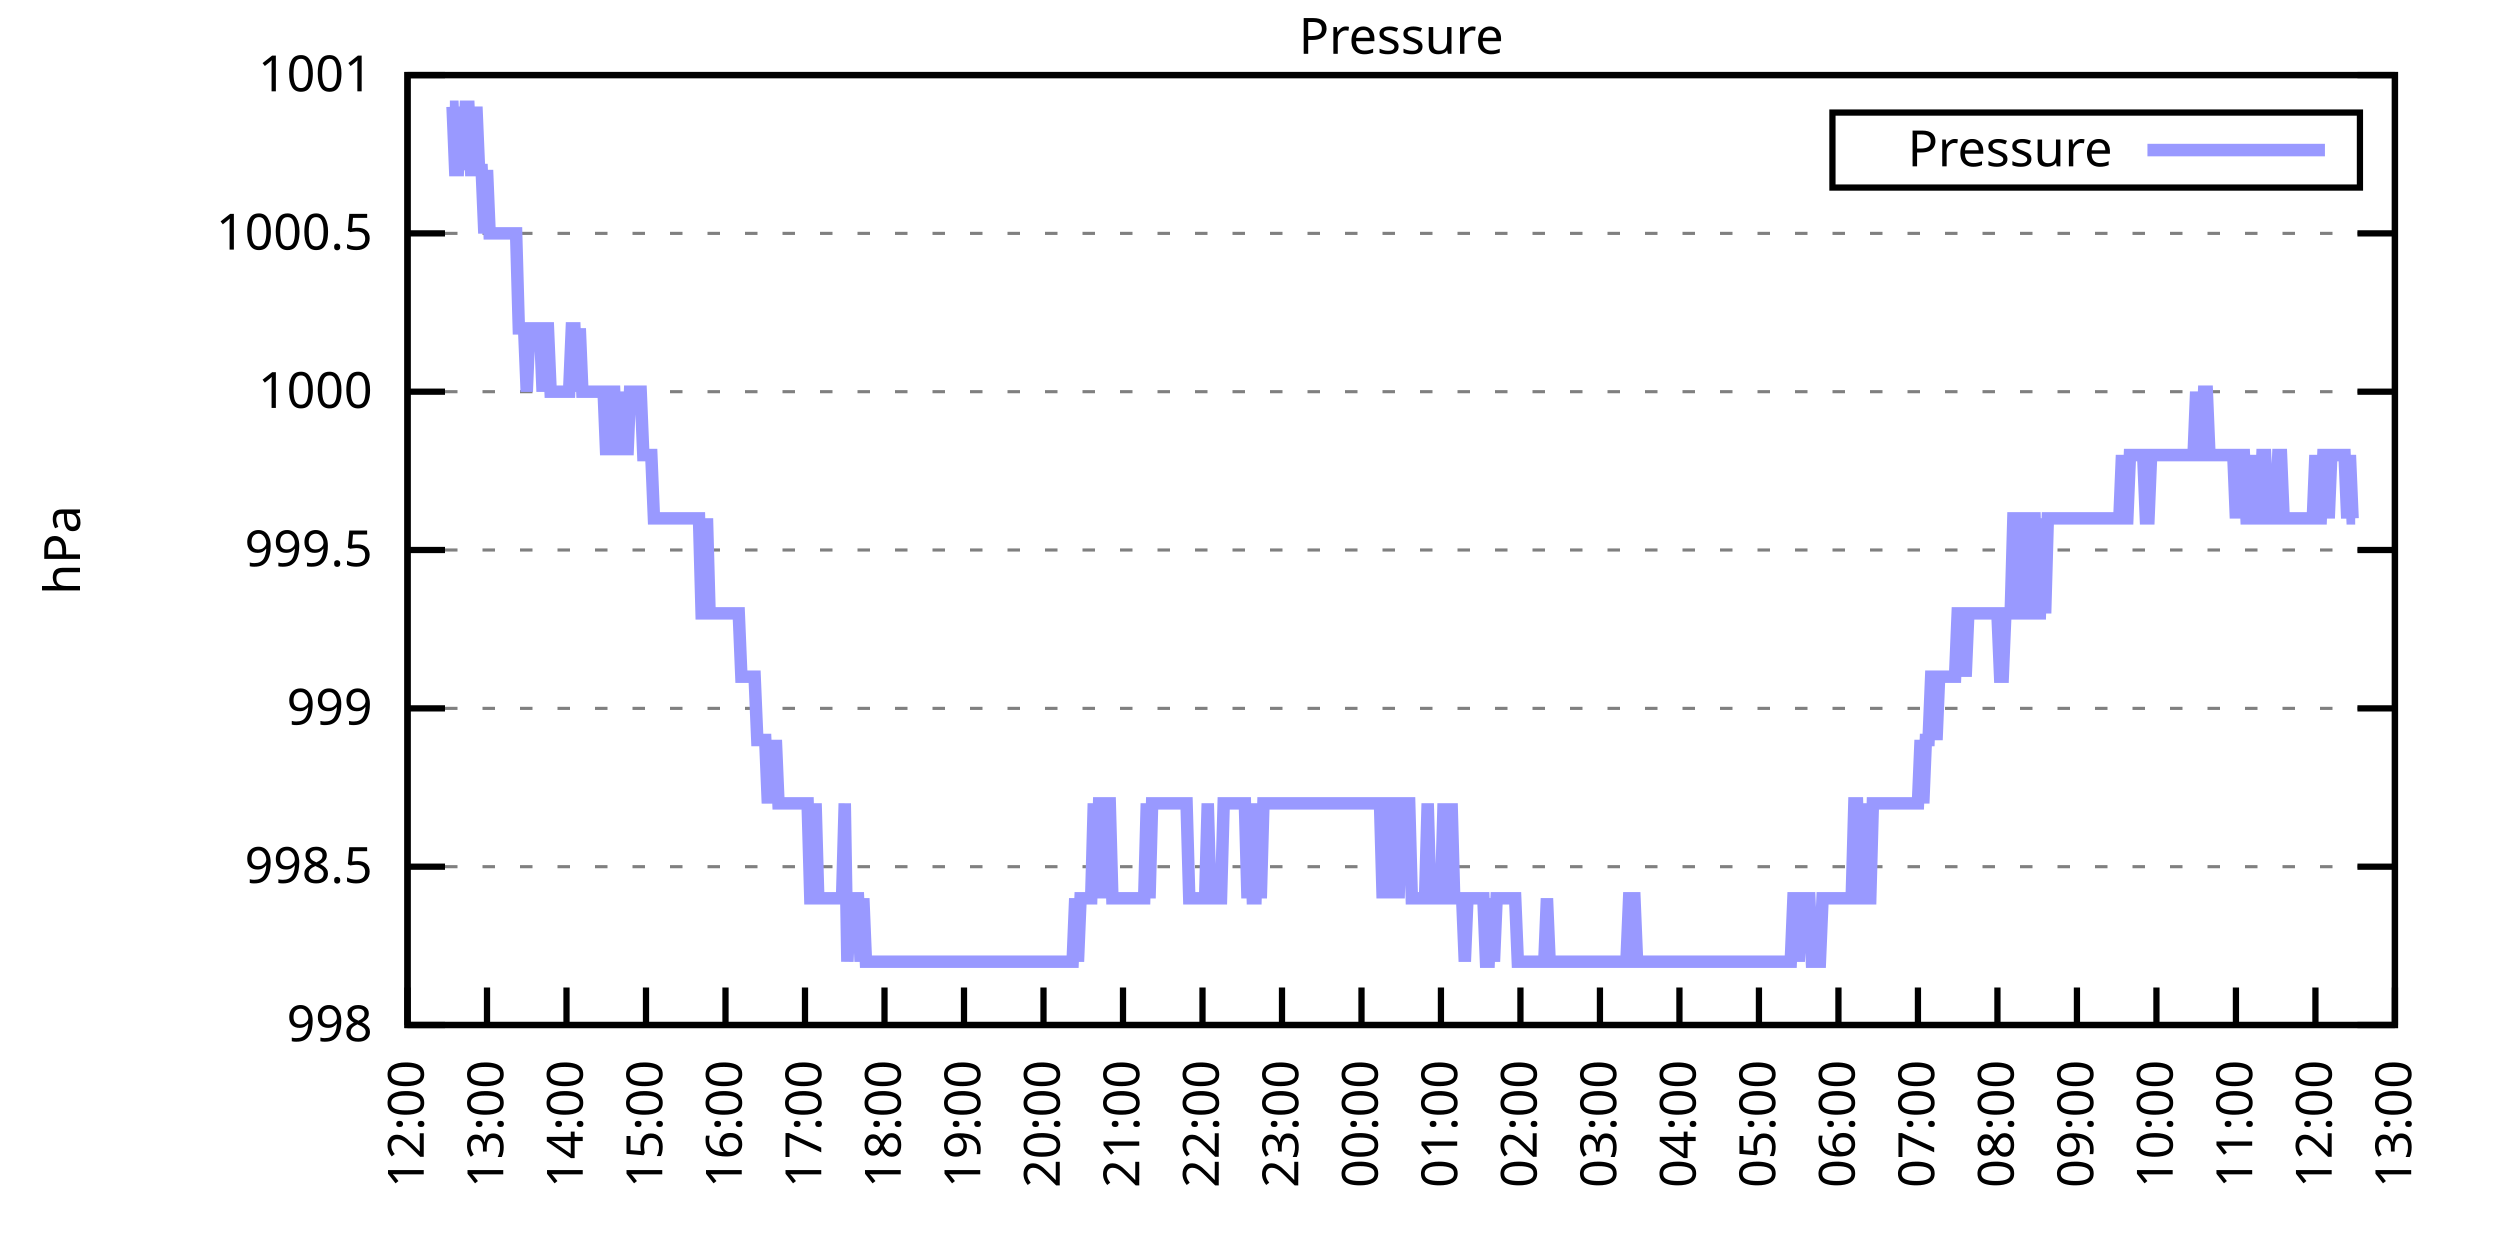
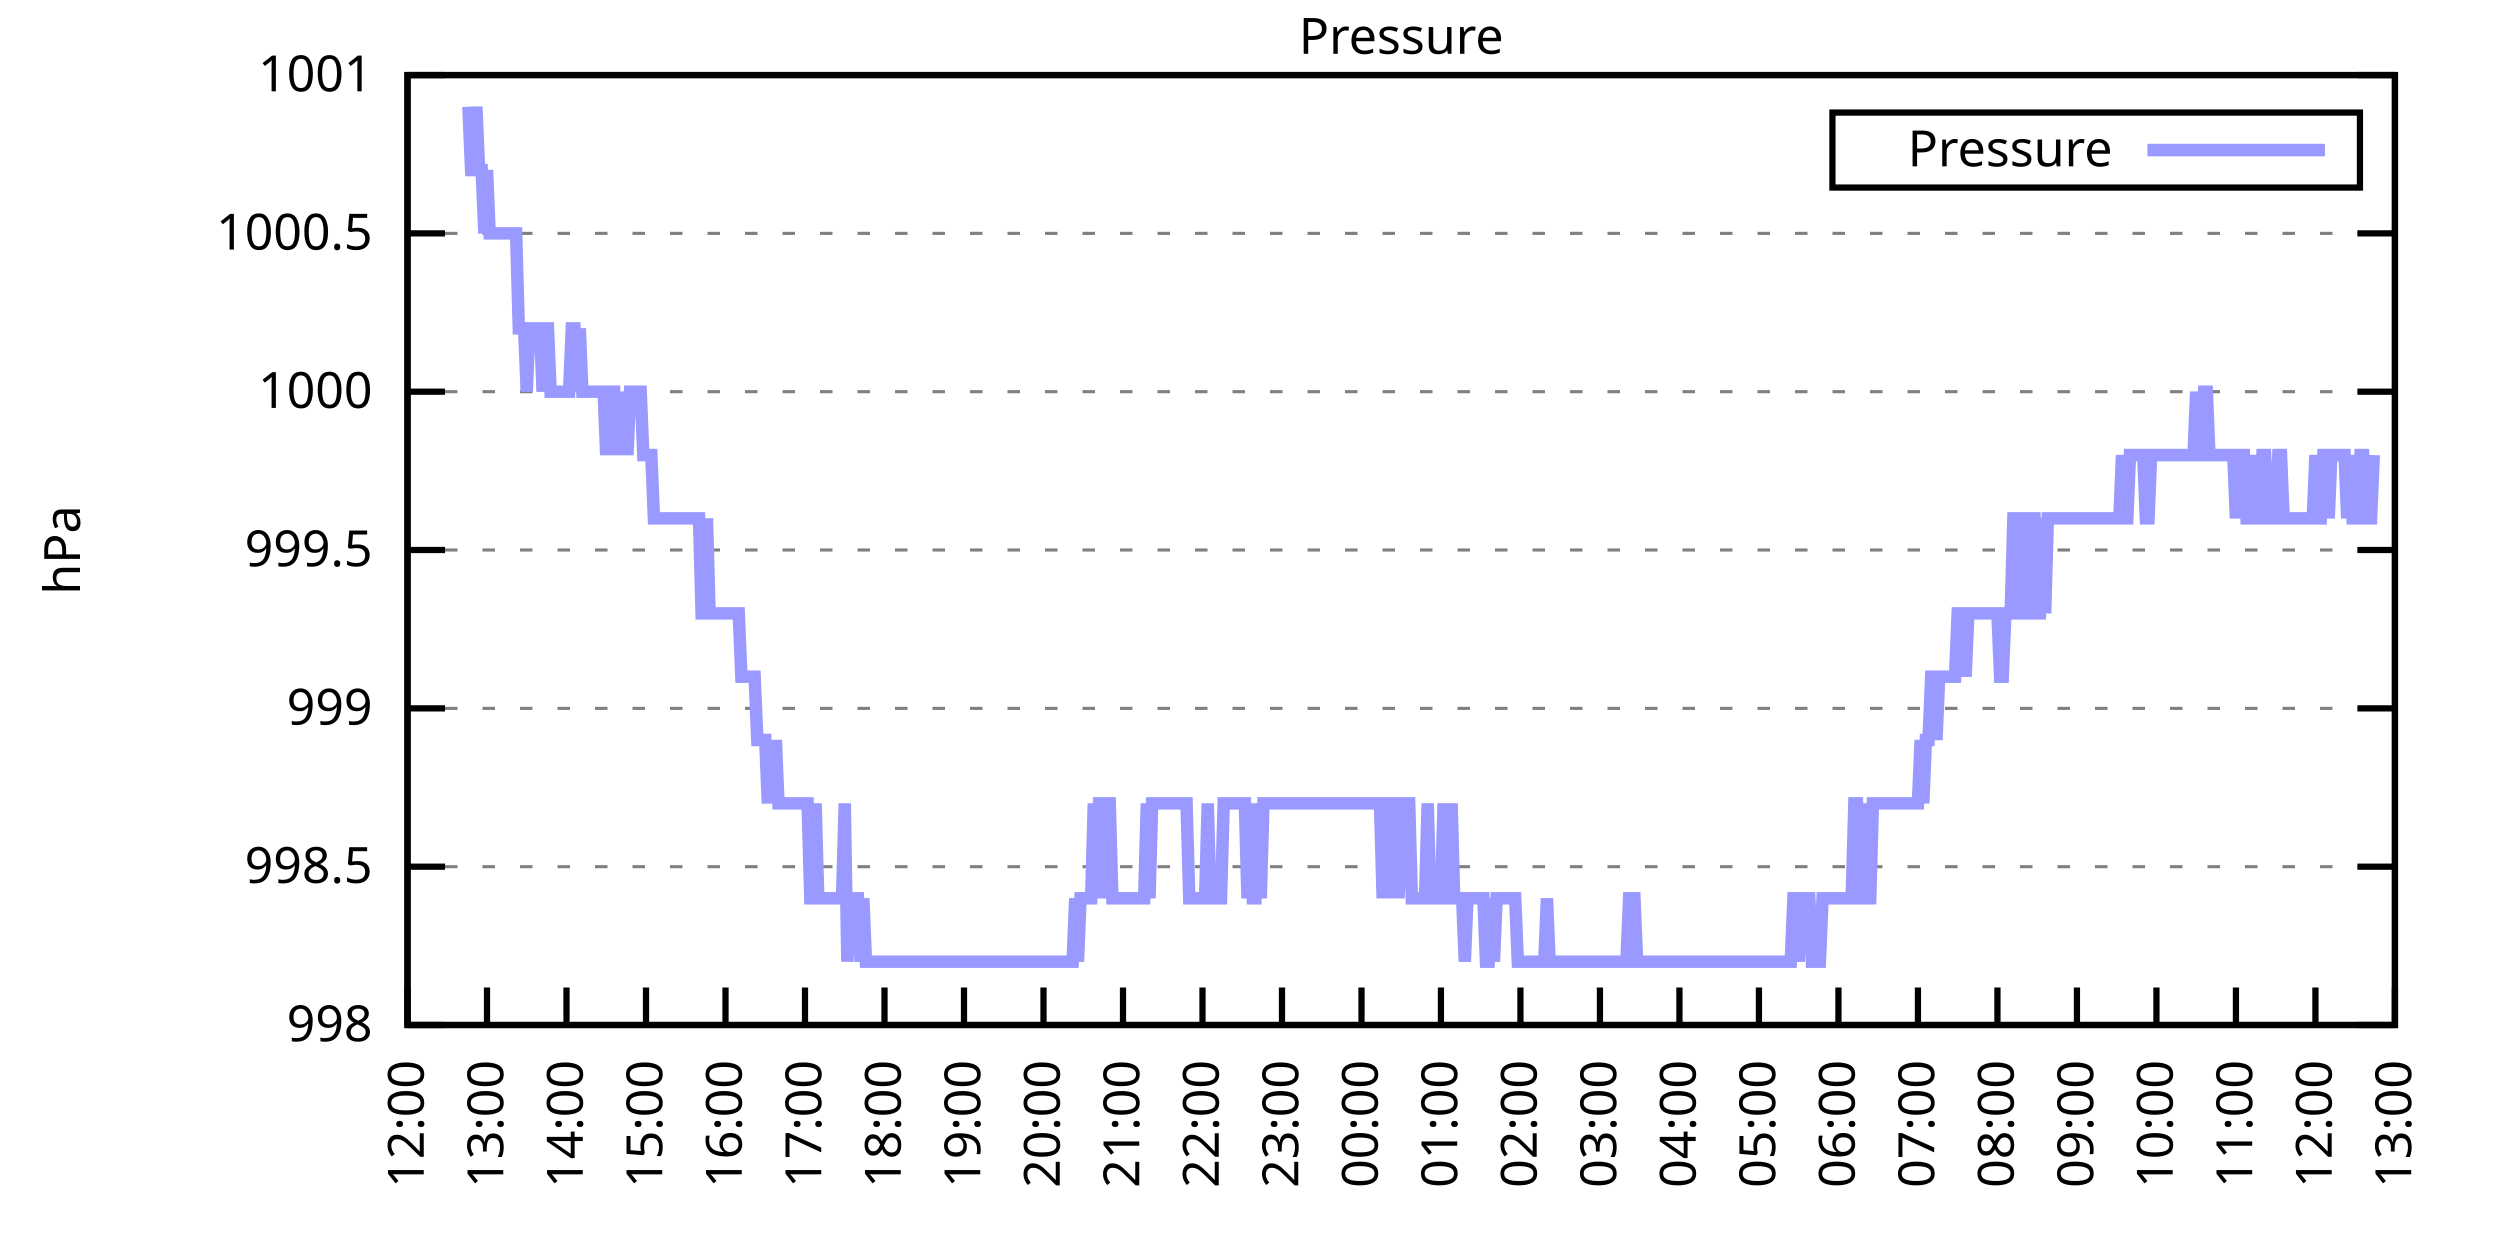
<svg xmlns="http://www.w3.org/2000/svg" xmlns:xlink="http://www.w3.org/1999/xlink" width="400" height="200" viewBox="0 0 400 200">
  <g id="gnuplot_canvas">
    <rect x="0" y="0" width="400" height="200" fill="none" />
    <defs>
      <circle id="gpDot" r="0.5" stroke-width="0.5" stroke="currentColor" />
      <path id="gpPt0" stroke-width="0.333" stroke="currentColor" d="M-1,0 h2 M0,-1 v2" />
      <path id="gpPt1" stroke-width="0.333" stroke="currentColor" d="M-1,-1 L1,1 M1,-1 L-1,1" />
      <path id="gpPt2" stroke-width="0.333" stroke="currentColor" d="M-1,0 L1,0 M0,-1 L0,1 M-1,-1 L1,1 M-1,1 L1,-1" />
      <rect id="gpPt3" stroke-width="0.333" stroke="currentColor" x="-1" y="-1" width="2" height="2" />
      <rect id="gpPt4" stroke-width="0.333" stroke="currentColor" fill="currentColor" x="-1" y="-1" width="2" height="2" />
      <circle id="gpPt5" stroke-width="0.333" stroke="currentColor" cx="0" cy="0" r="1" />
      <use xlink:href="#gpPt5" id="gpPt6" fill="currentColor" stroke="none" />
      <path id="gpPt7" stroke-width="0.333" stroke="currentColor" d="M0,-1.33 L-1.33,0.67 L1.33,0.67 z" />
      <use xlink:href="#gpPt7" id="gpPt8" fill="currentColor" stroke="none" />
      <use xlink:href="#gpPt7" id="gpPt9" stroke="currentColor" transform="rotate(180)" />
      <use xlink:href="#gpPt9" id="gpPt10" fill="currentColor" stroke="none" />
      <use xlink:href="#gpPt3" id="gpPt11" stroke="currentColor" transform="rotate(45)" />
      <use xlink:href="#gpPt11" id="gpPt12" fill="currentColor" stroke="none" />
      <path id="gpPt13" stroke-width="0.333" stroke="currentColor" d="M0,1.330 L1.265,0.411 L0.782,-1.067 L-0.782,-1.076 L-1.265,0.411 z" />
      <use xlink:href="#gpPt13" id="gpPt14" fill="currentColor" stroke="none" />
      <filter id="textbox" filterUnits="objectBoundingBox" x="0" y="0" height="1" width="1">
        <feFlood flood-color="white" flood-opacity="1" result="bgnd" />
        <feComposite in="SourceGraphic" in2="bgnd" operator="atop" />
      </filter>
      <filter id="greybox" filterUnits="objectBoundingBox" x="0" y="0" height="1" width="1">
        <feFlood flood-color="lightgrey" flood-opacity="1" result="grey" />
        <feComposite in="SourceGraphic" in2="grey" operator="atop" />
      </filter>
    </defs>
    <g fill="none" color="white" stroke="currentColor" stroke-width="1.00" stroke-linecap="butt" stroke-linejoin="miter">
</g>
    <g fill="none" color="black" stroke="currentColor" stroke-width="1.00" stroke-linecap="butt" stroke-linejoin="miter">
      <g stroke="none" shape-rendering="crispEdges">
        <polygon fill="rgb(255, 255, 255)" points="65.20,164.00 383.18,164.00 383.18,12.02 65.20,12.02 " />
      </g>
    </g>
    <g fill="none" color="black" stroke="currentColor" stroke-width="1.00" stroke-linecap="butt" stroke-linejoin="miter">
</g>
    <g fill="none" color="black" stroke="black" stroke-width="0.50" stroke-linecap="butt" stroke-linejoin="miter">
</g>
    <g fill="none" color="gray" stroke="currentColor" stroke-width="0.50" stroke-linecap="butt" stroke-linejoin="miter">
      <path stroke="gray" stroke-dasharray="2,4" class="gridline" d="M65.20,164.00 L383.19,164.00  " />
    </g>
    <g fill="none" color="gray" stroke="gray" stroke-width="1.00" stroke-linecap="butt" stroke-linejoin="miter">
</g>
    <g fill="none" color="black" stroke="currentColor" stroke-width="1.00" stroke-linecap="butt" stroke-linejoin="miter">
      <path stroke="black" d="M65.20,164.00 L71.20,164.00 M383.19,164.00 L377.19,164.00  " />
      <g transform="translate(59.60,166.60)" stroke="none" fill="black" font-family="Sans" font-size="8.00" text-anchor="end">
        <text>
          <tspan font-family="Sans"> 998</tspan>
        </text>
      </g>
    </g>
    <g fill="none" color="black" stroke="currentColor" stroke-width="1.00" stroke-linecap="butt" stroke-linejoin="miter">
</g>
    <g fill="none" color="black" stroke="black" stroke-width="0.50" stroke-linecap="butt" stroke-linejoin="miter">
</g>
    <g fill="none" color="gray" stroke="currentColor" stroke-width="0.50" stroke-linecap="butt" stroke-linejoin="miter">
      <path stroke="gray" stroke-dasharray="2,4" class="gridline" d="M65.20,138.67 L383.19,138.67  " />
    </g>
    <g fill="none" color="gray" stroke="gray" stroke-width="1.00" stroke-linecap="butt" stroke-linejoin="miter">
</g>
    <g fill="none" color="black" stroke="currentColor" stroke-width="1.00" stroke-linecap="butt" stroke-linejoin="miter">
      <path stroke="black" d="M65.20,138.67 L71.20,138.67 M383.19,138.67 L377.19,138.67  " />
      <g transform="translate(59.60,141.27)" stroke="none" fill="black" font-family="Sans" font-size="8.00" text-anchor="end">
        <text>
          <tspan font-family="Sans"> 998.5</tspan>
        </text>
      </g>
    </g>
    <g fill="none" color="black" stroke="currentColor" stroke-width="1.00" stroke-linecap="butt" stroke-linejoin="miter">
</g>
    <g fill="none" color="black" stroke="black" stroke-width="0.50" stroke-linecap="butt" stroke-linejoin="miter">
</g>
    <g fill="none" color="gray" stroke="currentColor" stroke-width="0.50" stroke-linecap="butt" stroke-linejoin="miter">
      <path stroke="gray" stroke-dasharray="2,4" class="gridline" d="M65.20,113.34 L383.19,113.34  " />
    </g>
    <g fill="none" color="gray" stroke="gray" stroke-width="1.00" stroke-linecap="butt" stroke-linejoin="miter">
</g>
    <g fill="none" color="black" stroke="currentColor" stroke-width="1.00" stroke-linecap="butt" stroke-linejoin="miter">
      <path stroke="black" d="M65.20,113.34 L71.20,113.34 M383.19,113.34 L377.19,113.34  " />
      <g transform="translate(59.60,115.94)" stroke="none" fill="black" font-family="Sans" font-size="8.00" text-anchor="end">
        <text>
          <tspan font-family="Sans"> 999</tspan>
        </text>
      </g>
    </g>
    <g fill="none" color="black" stroke="currentColor" stroke-width="1.00" stroke-linecap="butt" stroke-linejoin="miter">
</g>
    <g fill="none" color="black" stroke="black" stroke-width="0.50" stroke-linecap="butt" stroke-linejoin="miter">
</g>
    <g fill="none" color="gray" stroke="currentColor" stroke-width="0.50" stroke-linecap="butt" stroke-linejoin="miter">
      <path stroke="gray" stroke-dasharray="2,4" class="gridline" d="M65.20,88.00 L383.19,88.00  " />
    </g>
    <g fill="none" color="gray" stroke="gray" stroke-width="1.00" stroke-linecap="butt" stroke-linejoin="miter">
</g>
    <g fill="none" color="black" stroke="currentColor" stroke-width="1.00" stroke-linecap="butt" stroke-linejoin="miter">
      <path stroke="black" d="M65.20,88.00 L71.20,88.00 M383.19,88.00 L377.19,88.00  " />
      <g transform="translate(59.60,90.60)" stroke="none" fill="black" font-family="Sans" font-size="8.00" text-anchor="end">
        <text>
          <tspan font-family="Sans"> 999.5</tspan>
        </text>
      </g>
    </g>
    <g fill="none" color="black" stroke="currentColor" stroke-width="1.00" stroke-linecap="butt" stroke-linejoin="miter">
</g>
    <g fill="none" color="black" stroke="black" stroke-width="0.50" stroke-linecap="butt" stroke-linejoin="miter">
</g>
    <g fill="none" color="gray" stroke="currentColor" stroke-width="0.50" stroke-linecap="butt" stroke-linejoin="miter">
      <path stroke="gray" stroke-dasharray="2,4" class="gridline" d="M65.20,62.67 L383.19,62.67  " />
    </g>
    <g fill="none" color="gray" stroke="gray" stroke-width="1.00" stroke-linecap="butt" stroke-linejoin="miter">
</g>
    <g fill="none" color="black" stroke="currentColor" stroke-width="1.00" stroke-linecap="butt" stroke-linejoin="miter">
      <path stroke="black" d="M65.20,62.67 L71.20,62.67 M383.19,62.67 L377.19,62.67  " />
      <g transform="translate(59.60,65.27)" stroke="none" fill="black" font-family="Sans" font-size="8.00" text-anchor="end">
        <text>
          <tspan font-family="Sans"> 1000</tspan>
        </text>
      </g>
    </g>
    <g fill="none" color="black" stroke="currentColor" stroke-width="1.00" stroke-linecap="butt" stroke-linejoin="miter">
</g>
    <g fill="none" color="black" stroke="black" stroke-width="0.50" stroke-linecap="butt" stroke-linejoin="miter">
</g>
    <g fill="none" color="gray" stroke="currentColor" stroke-width="0.50" stroke-linecap="butt" stroke-linejoin="miter">
      <path stroke="gray" stroke-dasharray="2,4" class="gridline" d="M65.20,37.34 L383.19,37.34  " />
    </g>
    <g fill="none" color="gray" stroke="gray" stroke-width="1.00" stroke-linecap="butt" stroke-linejoin="miter">
</g>
    <g fill="none" color="black" stroke="currentColor" stroke-width="1.00" stroke-linecap="butt" stroke-linejoin="miter">
      <path stroke="black" d="M65.20,37.34 L71.20,37.34 M383.19,37.34 L377.19,37.34  " />
      <g transform="translate(59.60,39.94)" stroke="none" fill="black" font-family="Sans" font-size="8.00" text-anchor="end">
        <text>
          <tspan font-family="Sans"> 1000.5</tspan>
        </text>
      </g>
    </g>
    <g fill="none" color="black" stroke="currentColor" stroke-width="1.00" stroke-linecap="butt" stroke-linejoin="miter">
</g>
    <g fill="none" color="black" stroke="black" stroke-width="0.50" stroke-linecap="butt" stroke-linejoin="miter">
</g>
    <g fill="none" color="gray" stroke="currentColor" stroke-width="0.50" stroke-linecap="butt" stroke-linejoin="miter">
      <path stroke="gray" stroke-dasharray="2,4" class="gridline" d="M65.20,12.01 L383.19,12.01  " />
    </g>
    <g fill="none" color="gray" stroke="gray" stroke-width="1.00" stroke-linecap="butt" stroke-linejoin="miter">
</g>
    <g fill="none" color="black" stroke="currentColor" stroke-width="1.00" stroke-linecap="butt" stroke-linejoin="miter">
      <path stroke="black" d="M65.20,12.01 L71.20,12.01 M383.19,12.01 L377.19,12.01  " />
      <g transform="translate(59.60,14.61)" stroke="none" fill="black" font-family="Sans" font-size="8.00" text-anchor="end">
        <text>
          <tspan font-family="Sans"> 1001</tspan>
        </text>
      </g>
    </g>
    <g fill="none" color="black" stroke="currentColor" stroke-width="1.00" stroke-linecap="butt" stroke-linejoin="miter">
      <path stroke="black" d="M65.20,164.00 L65.20,158.00  " />
      <g transform="translate(67.80,169.60) rotate(270.00)" stroke="none" fill="black" font-family="Sans" font-size="8.00" text-anchor="end">
        <text>
          <tspan font-family="Sans">12:00</tspan>
        </text>
      </g>
    </g>
    <g fill="none" color="black" stroke="currentColor" stroke-width="1.00" stroke-linecap="butt" stroke-linejoin="miter">
      <path stroke="black" d="M77.92,164.00 L77.92,158.00  " />
      <g transform="translate(80.52,169.60) rotate(270.00)" stroke="none" fill="black" font-family="Sans" font-size="8.00" text-anchor="end">
        <text>
          <tspan font-family="Sans">13:00</tspan>
        </text>
      </g>
    </g>
    <g fill="none" color="black" stroke="currentColor" stroke-width="1.00" stroke-linecap="butt" stroke-linejoin="miter">
      <path stroke="black" d="M90.64,164.00 L90.64,158.00  " />
      <g transform="translate(93.24,169.60) rotate(270.00)" stroke="none" fill="black" font-family="Sans" font-size="8.00" text-anchor="end">
        <text>
          <tspan font-family="Sans">14:00</tspan>
        </text>
      </g>
    </g>
    <g fill="none" color="black" stroke="currentColor" stroke-width="1.00" stroke-linecap="butt" stroke-linejoin="miter">
      <path stroke="black" d="M103.36,164.00 L103.36,158.00  " />
      <g transform="translate(105.96,169.60) rotate(270.00)" stroke="none" fill="black" font-family="Sans" font-size="8.00" text-anchor="end">
        <text>
          <tspan font-family="Sans">15:00</tspan>
        </text>
      </g>
    </g>
    <g fill="none" color="black" stroke="currentColor" stroke-width="1.00" stroke-linecap="butt" stroke-linejoin="miter">
      <path stroke="black" d="M116.08,164.00 L116.08,158.00  " />
      <g transform="translate(118.68,169.60) rotate(270.00)" stroke="none" fill="black" font-family="Sans" font-size="8.00" text-anchor="end">
        <text>
          <tspan font-family="Sans">16:00</tspan>
        </text>
      </g>
    </g>
    <g fill="none" color="black" stroke="currentColor" stroke-width="1.00" stroke-linecap="butt" stroke-linejoin="miter">
      <path stroke="black" d="M128.80,164.00 L128.80,158.00  " />
      <g transform="translate(131.40,169.60) rotate(270.00)" stroke="none" fill="black" font-family="Sans" font-size="8.00" text-anchor="end">
        <text>
          <tspan font-family="Sans">17:00</tspan>
        </text>
      </g>
    </g>
    <g fill="none" color="black" stroke="currentColor" stroke-width="1.00" stroke-linecap="butt" stroke-linejoin="miter">
      <path stroke="black" d="M141.52,164.00 L141.52,158.00  " />
      <g transform="translate(144.12,169.60) rotate(270.00)" stroke="none" fill="black" font-family="Sans" font-size="8.00" text-anchor="end">
        <text>
          <tspan font-family="Sans">18:00</tspan>
        </text>
      </g>
    </g>
    <g fill="none" color="black" stroke="currentColor" stroke-width="1.00" stroke-linecap="butt" stroke-linejoin="miter">
      <path stroke="black" d="M154.24,164.00 L154.24,158.00  " />
      <g transform="translate(156.84,169.60) rotate(270.00)" stroke="none" fill="black" font-family="Sans" font-size="8.00" text-anchor="end">
        <text>
          <tspan font-family="Sans">19:00</tspan>
        </text>
      </g>
    </g>
    <g fill="none" color="black" stroke="currentColor" stroke-width="1.00" stroke-linecap="butt" stroke-linejoin="miter">
      <path stroke="black" d="M166.96,164.00 L166.96,158.00  " />
      <g transform="translate(169.56,169.60) rotate(270.00)" stroke="none" fill="black" font-family="Sans" font-size="8.00" text-anchor="end">
        <text>
          <tspan font-family="Sans">20:00</tspan>
        </text>
      </g>
    </g>
    <g fill="none" color="black" stroke="currentColor" stroke-width="1.00" stroke-linecap="butt" stroke-linejoin="miter">
      <path stroke="black" d="M179.68,164.00 L179.68,158.00  " />
      <g transform="translate(182.28,169.60) rotate(270.00)" stroke="none" fill="black" font-family="Sans" font-size="8.00" text-anchor="end">
        <text>
          <tspan font-family="Sans">21:00</tspan>
        </text>
      </g>
    </g>
    <g fill="none" color="black" stroke="currentColor" stroke-width="1.00" stroke-linecap="butt" stroke-linejoin="miter">
      <path stroke="black" d="M192.40,164.00 L192.40,158.00  " />
      <g transform="translate(195.00,169.60) rotate(270.00)" stroke="none" fill="black" font-family="Sans" font-size="8.00" text-anchor="end">
        <text>
          <tspan font-family="Sans">22:00</tspan>
        </text>
      </g>
    </g>
    <g fill="none" color="black" stroke="currentColor" stroke-width="1.00" stroke-linecap="butt" stroke-linejoin="miter">
      <path stroke="black" d="M205.12,164.00 L205.12,158.00  " />
      <g transform="translate(207.72,169.60) rotate(270.00)" stroke="none" fill="black" font-family="Sans" font-size="8.00" text-anchor="end">
        <text>
          <tspan font-family="Sans">23:00</tspan>
        </text>
      </g>
    </g>
    <g fill="none" color="black" stroke="currentColor" stroke-width="1.00" stroke-linecap="butt" stroke-linejoin="miter">
      <path stroke="black" d="M217.84,164.00 L217.84,158.00  " />
      <g transform="translate(220.44,169.60) rotate(270.00)" stroke="none" fill="black" font-family="Sans" font-size="8.00" text-anchor="end">
        <text>
          <tspan font-family="Sans">00:00</tspan>
        </text>
      </g>
    </g>
    <g fill="none" color="black" stroke="currentColor" stroke-width="1.00" stroke-linecap="butt" stroke-linejoin="miter">
      <path stroke="black" d="M230.55,164.00 L230.55,158.00  " />
      <g transform="translate(233.15,169.60) rotate(270.00)" stroke="none" fill="black" font-family="Sans" font-size="8.00" text-anchor="end">
        <text>
          <tspan font-family="Sans">01:00</tspan>
        </text>
      </g>
    </g>
    <g fill="none" color="black" stroke="currentColor" stroke-width="1.00" stroke-linecap="butt" stroke-linejoin="miter">
      <path stroke="black" d="M243.27,164.00 L243.27,158.00  " />
      <g transform="translate(245.87,169.60) rotate(270.00)" stroke="none" fill="black" font-family="Sans" font-size="8.00" text-anchor="end">
        <text>
          <tspan font-family="Sans">02:00</tspan>
        </text>
      </g>
    </g>
    <g fill="none" color="black" stroke="currentColor" stroke-width="1.00" stroke-linecap="butt" stroke-linejoin="miter">
      <path stroke="black" d="M255.99,164.00 L255.99,158.00  " />
      <g transform="translate(258.59,169.60) rotate(270.00)" stroke="none" fill="black" font-family="Sans" font-size="8.00" text-anchor="end">
        <text>
          <tspan font-family="Sans">03:00</tspan>
        </text>
      </g>
    </g>
    <g fill="none" color="black" stroke="currentColor" stroke-width="1.00" stroke-linecap="butt" stroke-linejoin="miter">
      <path stroke="black" d="M268.71,164.00 L268.71,158.00  " />
      <g transform="translate(271.31,169.60) rotate(270.00)" stroke="none" fill="black" font-family="Sans" font-size="8.00" text-anchor="end">
        <text>
          <tspan font-family="Sans">04:00</tspan>
        </text>
      </g>
    </g>
    <g fill="none" color="black" stroke="currentColor" stroke-width="1.00" stroke-linecap="butt" stroke-linejoin="miter">
      <path stroke="black" d="M281.43,164.00 L281.43,158.00  " />
      <g transform="translate(284.03,169.60) rotate(270.00)" stroke="none" fill="black" font-family="Sans" font-size="8.00" text-anchor="end">
        <text>
          <tspan font-family="Sans">05:00</tspan>
        </text>
      </g>
    </g>
    <g fill="none" color="black" stroke="currentColor" stroke-width="1.00" stroke-linecap="butt" stroke-linejoin="miter">
      <path stroke="black" d="M294.15,164.00 L294.15,158.00  " />
      <g transform="translate(296.75,169.60) rotate(270.00)" stroke="none" fill="black" font-family="Sans" font-size="8.00" text-anchor="end">
        <text>
          <tspan font-family="Sans">06:00</tspan>
        </text>
      </g>
    </g>
    <g fill="none" color="black" stroke="currentColor" stroke-width="1.00" stroke-linecap="butt" stroke-linejoin="miter">
      <path stroke="black" d="M306.87,164.00 L306.87,158.00  " />
      <g transform="translate(309.47,169.60) rotate(270.00)" stroke="none" fill="black" font-family="Sans" font-size="8.00" text-anchor="end">
        <text>
          <tspan font-family="Sans">07:00</tspan>
        </text>
      </g>
    </g>
    <g fill="none" color="black" stroke="currentColor" stroke-width="1.00" stroke-linecap="butt" stroke-linejoin="miter">
      <path stroke="black" d="M319.59,164.00 L319.59,158.00  " />
      <g transform="translate(322.19,169.60) rotate(270.00)" stroke="none" fill="black" font-family="Sans" font-size="8.00" text-anchor="end">
        <text>
          <tspan font-family="Sans">08:00</tspan>
        </text>
      </g>
    </g>
    <g fill="none" color="black" stroke="currentColor" stroke-width="1.00" stroke-linecap="butt" stroke-linejoin="miter">
      <path stroke="black" d="M332.31,164.00 L332.31,158.00  " />
      <g transform="translate(334.91,169.60) rotate(270.00)" stroke="none" fill="black" font-family="Sans" font-size="8.00" text-anchor="end">
        <text>
          <tspan font-family="Sans">09:00</tspan>
        </text>
      </g>
    </g>
    <g fill="none" color="black" stroke="currentColor" stroke-width="1.00" stroke-linecap="butt" stroke-linejoin="miter">
      <path stroke="black" d="M345.03,164.00 L345.03,158.00  " />
      <g transform="translate(347.63,169.60) rotate(270.00)" stroke="none" fill="black" font-family="Sans" font-size="8.00" text-anchor="end">
        <text>
          <tspan font-family="Sans">10:00</tspan>
        </text>
      </g>
    </g>
    <g fill="none" color="black" stroke="currentColor" stroke-width="1.00" stroke-linecap="butt" stroke-linejoin="miter">
      <path stroke="black" d="M357.75,164.00 L357.75,158.00  " />
      <g transform="translate(360.35,169.60) rotate(270.00)" stroke="none" fill="black" font-family="Sans" font-size="8.00" text-anchor="end">
        <text>
          <tspan font-family="Sans">11:00</tspan>
        </text>
      </g>
    </g>
    <g fill="none" color="black" stroke="currentColor" stroke-width="1.00" stroke-linecap="butt" stroke-linejoin="miter">
      <path stroke="black" d="M370.47,164.00 L370.47,158.00  " />
      <g transform="translate(373.07,169.60) rotate(270.00)" stroke="none" fill="black" font-family="Sans" font-size="8.00" text-anchor="end">
        <text>
          <tspan font-family="Sans">12:00</tspan>
        </text>
      </g>
    </g>
    <g fill="none" color="black" stroke="currentColor" stroke-width="1.00" stroke-linecap="butt" stroke-linejoin="miter">
      <path stroke="black" d="M383.19,164.00 L383.19,158.00  " />
      <g transform="translate(385.79,169.60) rotate(270.00)" stroke="none" fill="black" font-family="Sans" font-size="8.00" text-anchor="end">
        <text>
          <tspan font-family="Sans">13:00</tspan>
        </text>
      </g>
    </g>
    <g fill="none" color="black" stroke="currentColor" stroke-width="1.00" stroke-linecap="butt" stroke-linejoin="miter">
</g>
    <g fill="none" color="black" stroke="currentColor" stroke-width="1.00" stroke-linecap="butt" stroke-linejoin="miter">
      <path stroke="black" d="M65.20,12.01 L65.20,164.00 L383.19,164.00 L383.19,12.01 L65.20,12.01 Z  " />
    </g>
    <g fill="none" color="black" stroke="currentColor" stroke-width="1.00" stroke-linecap="butt" stroke-linejoin="miter">
</g>
    <g fill="none" color="black" stroke="currentColor" stroke-width="1.00" stroke-linecap="butt" stroke-linejoin="miter">
      <path stroke="black" d="M293.19,30.01 L293.19,18.01 L377.59,18.01 L377.59,30.01 L293.19,30.01 Z  " />
    </g>
    <g id="Pressure_plot_1">
      <g fill="none" color="white" stroke="black" stroke-width="2.00" stroke-linecap="butt" stroke-linejoin="miter">
</g>
      <g fill="none" color="black" stroke="currentColor" stroke-width="2.00" stroke-linecap="butt" stroke-linejoin="miter">
        <g transform="translate(337.99,26.61)" stroke="none" fill="black" font-family="Sans" font-size="8.00" text-anchor="end">
          <text>
            <tspan font-family="Sans">Pressure</tspan>
          </text>
        </g>
      </g>
      <g fill="none" color="black" stroke="currentColor" stroke-width="2.00" stroke-linecap="butt" stroke-linejoin="miter">
-         <path stroke="rgb(153, 153, 255)" d="M343.59,24.01 L371.99,24.01 M71.98,17.08 L72.41,17.08 L72.83,27.21 L73.26,27.21 L73.68,17.08 L74.10,27.21   L74.53,17.08 L74.95,17.08 L75.38,27.21 L75.80,27.21 L76.22,17.08 L76.65,27.21 L77.07,27.21 L77.50,37.34   L77.92,27.21 L78.34,37.34 L78.77,37.34 L79.19,37.34 L79.62,37.34 L80.04,37.34 L80.46,37.34 L80.89,37.34   L81.31,37.34 L81.74,37.34 L82.16,37.34 L82.58,37.34 L83.01,52.54 L83.43,52.54 L83.86,52.54 L84.28,62.67   L84.70,52.54 L85.13,52.54 L85.55,52.54 L85.98,52.54 L86.40,52.54 L86.82,62.67 L87.25,52.54 L87.67,52.54   L88.10,62.67 L88.52,62.67 L88.94,62.67 L89.37,62.67 L89.79,62.67 L90.22,62.67 L90.64,62.67 L91.06,62.67   L91.49,52.54 L91.91,52.54 L92.34,62.67 L92.76,52.54 L93.18,62.67 L93.61,62.67 L94.03,62.67 L94.46,62.67   L94.88,62.67 L95.30,62.67 L95.73,62.67 L96.15,62.67 L96.58,62.67 L97.00,72.81 L97.42,62.67 L97.85,62.67   L98.27,62.67 L98.69,72.81 L99.12,62.67 L99.54,72.81 L99.97,62.67 L100.39,72.81 L100.81,62.67 L101.24,62.67   L101.66,62.67 L102.09,62.67 L102.51,62.67 L102.93,72.81 L103.36,72.81 L103.78,72.81 L104.21,72.81 L104.63,82.94   L105.05,82.94 L105.48,82.94 L105.90,82.94 L106.33,82.94 L106.75,82.94 L107.17,82.94 L107.60,82.94 L108.02,82.94   L108.45,82.94 L108.87,82.94 L109.29,82.94 L109.72,82.94 L110.14,82.94 L110.57,82.94 L110.99,82.94 L111.41,82.94   L111.84,82.94 L112.26,98.14 L112.69,98.14 L113.11,82.94 L113.53,98.14 L113.96,98.14 L114.38,98.14 L114.81,98.14   L115.23,98.14 L115.65,98.14 L116.08,98.14 L116.50,98.14 L116.93,98.14 L117.35,98.14 L117.77,98.14 L118.20,98.14   L118.62,108.27 L119.05,108.27 L119.47,108.27 L119.89,108.27 L120.32,108.27 L120.74,108.27 L121.17,118.40 L121.59,118.40   L122.01,118.40 L122.44,118.40 L122.86,128.54 L123.29,118.40 L123.71,128.54 L124.13,118.40 L124.56,128.54 L124.98,128.54   L125.41,128.54 L125.83,128.54 L126.25,128.54 L126.68,128.54 L127.10,128.54 L127.53,128.54 L127.95,128.54 L128.37,128.54   L128.80,128.54 L129.22,128.54 L129.65,143.73 L130.07,143.73 L130.49,128.54 L130.92,143.73 L131.34,143.73 L131.77,143.73   L132.19,143.73 L132.61,143.73 L133.04,143.73 L133.46,143.73 L133.89,143.73 L134.31,143.73 L134.73,143.73 L135.16,128.54   L135.58,153.87 L136.01,143.73 L136.43,143.73 L136.85,143.73 L137.28,143.73 L137.70,153.87 L138.13,143.73 L138.55,153.87   L138.97,153.87 L139.40,153.87 L139.82,153.87 L140.25,153.87 L140.67,153.87 L141.09,153.87 L141.52,153.87 L141.94,153.87   L142.37,153.87 L142.79,153.87 L143.21,153.87 L143.64,153.87 L144.06,153.87 L144.49,153.87 L144.91,153.87 L145.33,153.87   L145.76,153.87 L146.18,153.87 L146.61,153.87 L147.03,153.87 L147.45,153.87 L147.88,153.87 L148.30,153.87 L148.73,153.87   L149.15,153.87 L149.57,153.87 L150.00,153.87 L150.42,153.87 L150.85,153.87 L151.27,153.87 L151.69,153.87 L152.12,153.87   L152.54,153.87 L152.97,153.87 L153.39,153.87 L153.81,153.87 L154.24,153.87 L154.66,153.87 L155.09,153.87 L155.51,153.87   L155.93,153.87 L156.36,153.87 L156.78,153.87 L157.21,153.87 L157.63,153.87 L158.05,153.87 L158.48,153.87 L158.90,153.87   L159.33,153.87 L159.75,153.87 L160.17,153.87 L160.60,153.87 L161.02,153.87 L161.44,153.87 L161.87,153.87 L162.29,153.87   L162.72,153.87 L163.14,153.87 L163.56,153.87 L163.99,153.87 L164.41,153.87 L164.84,153.87 L165.26,153.87 L165.68,153.87   L166.11,153.87 L166.53,153.87 L166.96,153.87 L167.38,153.87 L167.80,153.87 L168.23,153.87 L168.65,153.87 L169.08,153.87   L169.50,153.87 L169.92,153.87 L170.35,153.87 L170.77,153.87 L171.20,153.87 L171.62,153.87 L172.04,143.73 L172.47,153.87   L172.89,143.73 L173.32,143.73 L173.74,143.73 L174.16,143.73 L174.59,143.73 L175.01,128.54 L175.44,143.73 L175.86,128.54   L176.28,128.54 L176.71,143.73 L177.13,128.54 L177.56,128.54 L177.98,143.73 L178.40,143.73 L178.83,143.73 L179.25,143.73   L179.68,143.73 L180.10,143.73 L180.52,143.73 L180.95,143.73 L181.37,143.73 L181.80,143.73 L182.22,143.73 L182.64,143.73   L183.07,143.73 L183.49,128.54 L183.92,143.73 L184.34,128.54 L184.76,128.54 L185.19,128.54 L185.61,128.54 L186.04,128.54   L186.46,128.54 L186.88,128.54 L187.31,128.54 L187.73,128.54 L188.16,128.54 L188.58,128.54 L189.00,128.54 L189.43,128.54   L189.85,128.54 L190.28,143.73 L190.70,143.73 L191.12,143.73 L191.55,143.73 L191.97,143.73 L192.40,143.73 L192.82,143.73   L193.24,128.54 L193.67,143.73 L194.09,143.73 L194.52,143.73 L194.94,143.73 L195.36,143.73 L195.79,128.54 L196.21,128.54   L196.64,128.54 L197.06,128.54 L197.48,128.54 L197.91,128.54 L198.33,128.54 L198.76,128.54 L199.18,128.54 L199.60,143.73   L200.03,128.54 L200.45,143.73 L200.88,143.73 L201.30,128.54 L201.72,143.73 L202.15,128.54 L202.57,128.54 L203.00,128.54   L203.42,128.54 L203.84,128.54 L204.27,128.54 L204.69,128.54 L205.12,128.54 L205.54,128.54 L205.96,128.54 L206.39,128.54   L206.81,128.54 L207.24,128.54 L207.66,128.54 L208.08,128.54 L208.51,128.54 L208.93,128.54 L209.36,128.54 L209.78,128.54   L210.20,128.54 L210.63,128.54 L211.05,128.54 L211.48,128.54 L211.90,128.54 L212.32,128.54 L212.75,128.54 L213.17,128.54   L213.60,128.54 L214.02,128.54 L214.44,128.54 L214.87,128.54 L215.29,128.54 L215.72,128.54 L216.14,128.54 L216.56,128.54   L216.99,128.54 L217.41,128.54 L217.84,128.54 L218.26,128.54 L218.68,128.54 L219.11,128.54 L219.53,128.54 L219.96,128.54   L220.38,128.54 L220.80,128.54 L221.23,143.73 L221.65,128.54 L222.08,128.54 L222.50,128.54 L222.92,143.73 L223.35,128.54   L223.77,143.73 L224.20,128.54 L224.62,128.54 L225.04,128.54 L225.47,128.54 L225.89,143.73 L226.31,143.73 L226.74,143.73   L227.16,143.73 L227.59,143.73 L228.01,143.73 L228.43,128.54 L228.86,143.73 L229.28,143.73 L229.71,143.73 L230.13,143.73   L230.55,143.73 L230.98,128.54 L231.40,143.73 L231.83,143.73 L232.25,128.54 L232.67,143.73 L233.10,143.73 L233.52,143.73   L233.95,143.73 L234.37,153.87 L234.79,143.73 L235.22,143.73 L235.64,143.73 L236.07,143.73 L236.49,143.73 L236.91,143.73   L237.34,143.73 L237.76,153.87 L238.19,153.87 L238.61,143.73 L239.03,153.87 L239.46,143.73 L239.88,143.73 L240.31,143.73   L240.73,143.73 L241.15,143.73 L241.58,143.73 L242.00,143.73 L242.43,143.73 L242.85,153.87 L243.27,153.87 L243.70,153.87   L244.12,153.87 L244.55,153.87 L244.97,153.87 L245.39,153.87 L245.82,153.87 L246.24,153.87 L246.67,153.87 L247.09,153.87   L247.51,143.73 L247.94,153.87 L248.36,153.87 L248.79,153.87 L249.21,153.87 L249.63,153.87 L250.06,153.87 L250.48,153.87   L250.91,153.87 L251.33,153.87 L251.75,153.87 L252.18,153.87 L252.60,153.87 L253.03,153.87 L253.45,153.87 L253.87,153.87   L254.30,153.87 L254.72,153.87 L255.15,153.87 L255.57,153.87 L255.99,153.87 L256.42,153.87 L256.84,153.87 L257.27,153.87   L257.69,153.87 L258.11,153.87 L258.54,153.87 L258.96,153.87 L259.39,153.87 L259.81,153.87 L260.23,153.87 L260.66,143.73   L261.08,143.73 L261.51,143.73 L261.93,153.87 L262.35,153.87 L262.78,153.87 L263.20,153.87 L263.63,153.87 L264.05,153.87   L264.47,153.87 L264.90,153.87 L265.32,153.87 L265.75,153.87 L266.17,153.87 L266.59,153.87 L267.02,153.87 L267.44,153.87   L267.87,153.87 L268.29,153.87 L268.71,153.87 L269.14,153.87 L269.56,153.87 L269.99,153.87 L270.41,153.87 L270.83,153.87   L271.26,153.87 L271.68,153.87 L272.11,153.87 L272.53,153.87 L272.95,153.87 L273.38,153.87 L273.80,153.87 L274.23,153.87   L274.65,153.87 L275.07,153.87 L275.50,153.87 L275.92,153.87 L276.35,153.87 L276.77,153.87 L277.19,153.87 L277.62,153.87   L278.04,153.87 L278.47,153.87 L278.89,153.87 L279.31,153.87 L279.74,153.87 L280.16,153.87 L280.59,153.87 L281.01,153.87   L281.43,153.87 L281.86,153.87 L282.28,153.87 L282.71,153.87 L283.13,153.87 L283.55,153.87 L283.98,153.87 L284.40,153.87   L284.83,153.87 L285.25,153.87 L285.67,153.87 L286.10,153.87 L286.52,153.87 L286.95,143.73 L287.37,143.73 L287.79,153.87   L288.22,143.73 L288.64,143.73 L289.06,143.73 L289.49,143.73 L289.91,153.87 L290.34,153.87 L290.76,153.87 L291.18,153.87   L291.61,143.73 L292.03,143.73 L292.46,143.73 L292.88,143.73 L293.30,143.73 L293.73,143.73 L294.15,143.73 L294.58,143.73   L295.00,143.73 L295.42,143.73 L295.85,143.73 L296.27,143.73 L296.70,128.54 L297.12,128.54 L297.54,143.73 L297.97,143.73   L298.39,128.54 L298.82,143.73 L299.24,143.73 L299.66,128.54 L300.09,128.54 L300.51,128.54 L300.94,128.54 L301.36,128.54   L301.78,128.54 L302.21,128.54 L302.63,128.54 L303.06,128.54 L303.48,128.54 L303.90,128.54 L304.33,128.54 L304.75,128.54   L305.18,128.54 L305.60,128.54 L306.02,128.54 L306.45,128.54 L306.87,128.54 L307.30,118.40 L307.72,128.54 L308.14,118.40   L308.57,118.40 L308.99,108.27 L309.42,108.27 L309.84,118.40 L310.26,108.27 L310.69,108.27 L311.11,108.27 L311.54,108.27   L311.96,108.27 L312.38,108.27 L312.81,108.27 L313.23,98.14 L313.66,98.14 L314.08,98.14 L314.50,108.27 L314.93,98.14   L315.35,98.14 L315.78,98.14 L316.20,98.14 L316.62,98.14 L317.05,98.14 L317.47,98.14 L317.90,98.14 L318.32,98.14   L318.74,98.14 L319.17,98.14 L319.59,98.14 L320.02,108.27 L320.44,108.27 L320.86,98.14 L321.29,98.14 L321.71,98.14   L322.14,82.94 L322.56,82.94 L322.98,82.94 L323.41,98.14 L323.83,98.14 L324.26,98.14 L324.68,82.94 L325.10,82.94   L325.53,82.94 L325.95,98.14 L326.38,98.14 L326.80,82.94 L327.22,98.14 L327.65,82.94 L328.07,82.94 L328.50,82.94   L328.92,82.94 L329.34,82.94 L329.77,82.94 L330.19,82.94 L330.62,82.94 L331.04,82.94 L331.46,82.94 L331.89,82.94   L332.31,82.94 L332.74,82.94 L333.16,82.94 L333.58,82.94 L334.01,82.94 L334.43,82.94 L334.86,82.94 L335.28,82.94   L335.70,82.94 L336.13,82.94 L336.55,82.94 L336.98,82.94 L337.40,82.94 L337.82,82.94 L338.25,82.94 L338.67,82.94   L339.10,82.94 L339.52,72.81 L339.94,82.94 L340.37,82.94 L340.79,72.81 L341.22,72.81 L341.64,72.81 L342.06,72.81   L342.49,72.81 L342.91,72.81 L343.34,82.94 L343.76,82.94 L344.18,72.81 L344.61,72.81 L345.03,72.81 L345.46,72.81   L345.88,72.81 L346.30,72.81 L346.73,72.81 L347.15,72.81 L347.58,72.81 L348.00,72.81 L348.42,72.81 L348.85,72.81   L349.27,72.81 L349.70,72.81 L350.12,72.81 L350.54,72.81 L350.97,72.81 L351.39,62.67 L351.81,72.81 L352.24,72.81   L352.66,62.67 L353.09,62.67 L353.51,72.81 L353.93,72.81 L354.36,72.81 L354.78,72.81 L355.21,72.81 L355.63,72.81   L356.05,72.81 L356.48,72.81 L356.90,72.81 L357.33,72.81 L357.75,82.94 L358.17,72.81 L358.60,72.81 L359.02,72.81   L359.45,82.94 L359.87,82.94 L360.29,72.81 L360.72,82.94 L361.14,82.94 L361.57,82.94 L361.99,72.81 L362.41,72.81   L362.84,82.94 L363.26,82.94 L363.69,82.94 L364.11,82.94 L364.53,72.81 L364.96,72.81 L365.38,82.94 L365.81,82.94   L366.23,82.94 L366.65,82.94 L367.08,82.94 L367.50,82.94 L367.93,82.94 L368.35,82.94 L368.77,82.94 L369.20,82.94   L369.62,82.94 L370.05,82.94 L370.47,72.81 L370.89,82.94 L371.32,82.94 L371.74,72.81 L372.17,72.81 L372.59,82.94   L373.01,72.81 L373.44,72.81 L373.86,72.81 L374.29,72.81 L374.71,72.81 L375.13,72.81 L375.56,82.94 L375.98,72.81   L376.41,82.94 L376.83,82.94  " />
+         <path stroke="rgb(153, 153, 255)" d="M343.59,24.01 L371.99,24.01 M74.95,17.08 L75.38,27.21 L75.80,27.21 L76.22,17.08 L76.65,27.21 L77.07,27.21   L77.50,37.34 L77.92,27.21 L78.34,37.34 L78.77,37.34 L79.19,37.34 L79.62,37.34 L80.04,37.34 L80.46,37.34   L80.89,37.34 L81.31,37.34 L81.74,37.34 L82.16,37.34 L82.58,37.34 L83.01,52.54 L83.43,52.54 L83.86,52.54   L84.28,62.67 L84.70,52.54 L85.13,52.54 L85.55,52.54 L85.98,52.54 L86.40,52.54 L86.82,62.67 L87.25,52.54   L87.67,52.54 L88.10,62.67 L88.52,62.67 L88.94,62.67 L89.37,62.67 L89.79,62.67 L90.22,62.67 L90.64,62.67   L91.06,62.67 L91.49,52.54 L91.91,52.54 L92.34,62.67 L92.76,52.54 L93.18,62.67 L93.61,62.67 L94.03,62.67   L94.46,62.67 L94.88,62.67 L95.30,62.67 L95.73,62.67 L96.15,62.67 L96.58,62.67 L97.00,72.81 L97.42,62.67   L97.85,62.67 L98.27,62.67 L98.69,72.81 L99.12,62.67 L99.54,72.81 L99.97,62.67 L100.39,72.81 L100.81,62.67   L101.24,62.67 L101.66,62.67 L102.09,62.67 L102.51,62.67 L102.93,72.81 L103.36,72.81 L103.78,72.81 L104.21,72.81   L104.63,82.94 L105.05,82.94 L105.48,82.94 L105.90,82.94 L106.33,82.94 L106.75,82.94 L107.17,82.94 L107.60,82.94   L108.02,82.94 L108.45,82.94 L108.87,82.94 L109.29,82.94 L109.72,82.94 L110.14,82.94 L110.57,82.94 L110.99,82.94   L111.41,82.94 L111.84,82.94 L112.26,98.14 L112.69,98.14 L113.11,82.94 L113.53,98.14 L113.96,98.14 L114.38,98.14   L114.81,98.14 L115.23,98.14 L115.65,98.14 L116.08,98.14 L116.50,98.14 L116.93,98.14 L117.35,98.14 L117.77,98.14   L118.20,98.14 L118.62,108.27 L119.05,108.27 L119.47,108.27 L119.89,108.27 L120.32,108.27 L120.74,108.27 L121.17,118.40   L121.59,118.40 L122.01,118.40 L122.44,118.40 L122.86,128.54 L123.29,118.40 L123.71,128.54 L124.13,118.40 L124.56,128.54   L124.98,128.54 L125.41,128.54 L125.83,128.54 L126.25,128.54 L126.68,128.54 L127.10,128.54 L127.53,128.54 L127.95,128.54   L128.37,128.54 L128.80,128.54 L129.22,128.54 L129.65,143.73 L130.07,143.73 L130.49,128.54 L130.92,143.73 L131.34,143.73   L131.77,143.73 L132.19,143.73 L132.61,143.73 L133.04,143.73 L133.46,143.73 L133.89,143.73 L134.31,143.73 L134.73,143.73   L135.16,128.54 L135.58,153.87 L136.01,143.73 L136.43,143.73 L136.85,143.73 L137.28,143.73 L137.70,153.87 L138.13,143.73   L138.55,153.87 L138.97,153.87 L139.40,153.87 L139.82,153.87 L140.25,153.87 L140.67,153.87 L141.09,153.87 L141.52,153.87   L141.94,153.87 L142.37,153.87 L142.79,153.87 L143.21,153.87 L143.64,153.87 L144.06,153.87 L144.49,153.87 L144.91,153.87   L145.33,153.87 L145.76,153.87 L146.18,153.87 L146.61,153.87 L147.03,153.87 L147.45,153.87 L147.88,153.87 L148.30,153.87   L148.73,153.87 L149.15,153.87 L149.57,153.87 L150.00,153.87 L150.42,153.87 L150.85,153.87 L151.27,153.87 L151.69,153.87   L152.12,153.87 L152.54,153.87 L152.97,153.87 L153.39,153.87 L153.81,153.87 L154.24,153.87 L154.66,153.87 L155.09,153.87   L155.51,153.87 L155.93,153.87 L156.36,153.87 L156.78,153.87 L157.21,153.87 L157.63,153.87 L158.05,153.87 L158.48,153.87   L158.90,153.87 L159.33,153.87 L159.75,153.87 L160.17,153.87 L160.60,153.87 L161.02,153.87 L161.44,153.87 L161.87,153.87   L162.29,153.87 L162.72,153.87 L163.14,153.87 L163.56,153.87 L163.99,153.87 L164.41,153.87 L164.84,153.87 L165.26,153.87   L165.68,153.87 L166.11,153.87 L166.53,153.87 L166.96,153.87 L167.38,153.87 L167.80,153.87 L168.23,153.87 L168.65,153.87   L169.08,153.87 L169.50,153.87 L169.92,153.87 L170.35,153.87 L170.77,153.87 L171.20,153.87 L171.62,153.87 L172.04,143.73   L172.47,153.87 L172.89,143.73 L173.32,143.73 L173.74,143.73 L174.16,143.73 L174.59,143.73 L175.01,128.54 L175.44,143.73   L175.86,128.54 L176.28,128.54 L176.71,143.73 L177.13,128.54 L177.56,128.54 L177.98,143.73 L178.40,143.73 L178.83,143.73   L179.25,143.73 L179.68,143.73 L180.10,143.73 L180.52,143.73 L180.95,143.73 L181.37,143.73 L181.80,143.73 L182.22,143.73   L182.64,143.73 L183.07,143.73 L183.49,128.54 L183.92,143.73 L184.34,128.54 L184.76,128.54 L185.19,128.54 L185.61,128.54   L186.04,128.54 L186.46,128.54 L186.88,128.54 L187.31,128.54 L187.73,128.54 L188.16,128.54 L188.58,128.54 L189.00,128.54   L189.43,128.54 L189.85,128.54 L190.28,143.73 L190.70,143.73 L191.12,143.73 L191.55,143.73 L191.97,143.73 L192.40,143.73   L192.82,143.73 L193.24,128.54 L193.67,143.73 L194.09,143.73 L194.52,143.73 L194.94,143.73 L195.36,143.73 L195.79,128.54   L196.21,128.54 L196.64,128.54 L197.06,128.54 L197.48,128.54 L197.91,128.54 L198.33,128.54 L198.76,128.54 L199.18,128.54   L199.60,143.73 L200.03,128.54 L200.45,143.73 L200.88,143.73 L201.30,128.54 L201.72,143.73 L202.15,128.54 L202.57,128.54   L203.00,128.54 L203.42,128.54 L203.84,128.54 L204.27,128.54 L204.69,128.54 L205.12,128.54 L205.54,128.54 L205.96,128.54   L206.39,128.54 L206.81,128.54 L207.24,128.54 L207.66,128.54 L208.08,128.54 L208.51,128.54 L208.93,128.54 L209.36,128.54   L209.78,128.54 L210.20,128.54 L210.63,128.54 L211.05,128.54 L211.48,128.54 L211.90,128.54 L212.32,128.54 L212.75,128.54   L213.17,128.54 L213.60,128.54 L214.02,128.54 L214.44,128.54 L214.87,128.54 L215.29,128.54 L215.72,128.54 L216.14,128.54   L216.56,128.54 L216.99,128.54 L217.41,128.54 L217.84,128.54 L218.26,128.54 L218.68,128.54 L219.11,128.54 L219.53,128.54   L219.96,128.54 L220.38,128.54 L220.80,128.54 L221.23,143.73 L221.65,128.54 L222.08,128.54 L222.50,128.54 L222.92,143.73   L223.35,128.54 L223.77,143.73 L224.20,128.54 L224.62,128.54 L225.04,128.54 L225.47,128.54 L225.89,143.73 L226.31,143.73   L226.74,143.73 L227.16,143.73 L227.59,143.73 L228.01,143.73 L228.43,128.54 L228.86,143.73 L229.28,143.73 L229.71,143.73   L230.13,143.73 L230.55,143.73 L230.98,128.54 L231.40,143.73 L231.83,143.73 L232.25,128.54 L232.67,143.73 L233.10,143.73   L233.52,143.73 L233.95,143.73 L234.37,153.87 L234.79,143.73 L235.22,143.73 L235.64,143.73 L236.07,143.73 L236.49,143.73   L236.91,143.73 L237.34,143.73 L237.76,153.87 L238.19,153.87 L238.61,143.73 L239.03,153.87 L239.46,143.73 L239.88,143.73   L240.31,143.73 L240.73,143.73 L241.15,143.73 L241.58,143.73 L242.00,143.73 L242.43,143.73 L242.85,153.87 L243.27,153.87   L243.70,153.87 L244.12,153.87 L244.55,153.87 L244.97,153.87 L245.39,153.87 L245.82,153.87 L246.24,153.87 L246.67,153.87   L247.09,153.87 L247.51,143.73 L247.94,153.87 L248.36,153.87 L248.79,153.87 L249.21,153.87 L249.63,153.87 L250.06,153.87   L250.48,153.87 L250.91,153.87 L251.33,153.87 L251.75,153.87 L252.18,153.87 L252.60,153.87 L253.03,153.87 L253.45,153.87   L253.87,153.87 L254.30,153.87 L254.72,153.87 L255.15,153.87 L255.57,153.87 L255.99,153.87 L256.42,153.87 L256.84,153.87   L257.27,153.87 L257.69,153.87 L258.11,153.87 L258.54,153.87 L258.96,153.87 L259.39,153.87 L259.81,153.87 L260.23,153.87   L260.66,143.73 L261.08,143.73 L261.51,143.73 L261.93,153.87 L262.35,153.87 L262.78,153.87 L263.20,153.87 L263.63,153.87   L264.05,153.87 L264.47,153.87 L264.90,153.87 L265.32,153.87 L265.75,153.87 L266.17,153.87 L266.59,153.87 L267.02,153.87   L267.44,153.87 L267.87,153.87 L268.29,153.87 L268.71,153.87 L269.14,153.87 L269.56,153.87 L269.99,153.87 L270.41,153.87   L270.83,153.87 L271.26,153.87 L271.68,153.87 L272.11,153.87 L272.53,153.87 L272.95,153.87 L273.38,153.87 L273.80,153.87   L274.23,153.87 L274.65,153.87 L275.07,153.87 L275.50,153.87 L275.92,153.87 L276.35,153.87 L276.77,153.87 L277.19,153.87   L277.62,153.87 L278.04,153.87 L278.47,153.87 L278.89,153.87 L279.31,153.87 L279.74,153.87 L280.16,153.87 L280.59,153.87   L281.01,153.87 L281.43,153.87 L281.86,153.87 L282.28,153.87 L282.71,153.87 L283.13,153.87 L283.55,153.87 L283.98,153.87   L284.40,153.87 L284.83,153.87 L285.25,153.87 L285.67,153.87 L286.10,153.87 L286.52,153.87 L286.95,143.73 L287.37,143.73   L287.79,153.87 L288.22,143.73 L288.64,143.73 L289.06,143.73 L289.49,143.73 L289.91,153.87 L290.34,153.87 L290.76,153.87   L291.18,153.87 L291.61,143.73 L292.03,143.73 L292.46,143.73 L292.88,143.73 L293.30,143.73 L293.73,143.73 L294.15,143.73   L294.58,143.73 L295.00,143.73 L295.42,143.73 L295.85,143.73 L296.27,143.73 L296.70,128.54 L297.12,128.54 L297.54,143.73   L297.97,143.73 L298.39,128.54 L298.82,143.73 L299.24,143.73 L299.66,128.54 L300.09,128.54 L300.51,128.54 L300.94,128.54   L301.36,128.54 L301.78,128.54 L302.21,128.54 L302.63,128.54 L303.06,128.54 L303.48,128.54 L303.90,128.54 L304.33,128.54   L304.75,128.54 L305.18,128.54 L305.60,128.54 L306.02,128.54 L306.45,128.54 L306.87,128.54 L307.30,118.40 L307.72,128.54   L308.14,118.40 L308.57,118.40 L308.99,108.27 L309.42,108.27 L309.84,118.40 L310.26,108.27 L310.69,108.27 L311.11,108.27   L311.54,108.27 L311.96,108.27 L312.38,108.27 L312.81,108.27 L313.23,98.14 L313.66,98.14 L314.08,98.14 L314.50,108.27   L314.93,98.14 L315.35,98.14 L315.78,98.14 L316.20,98.14 L316.62,98.14 L317.05,98.14 L317.47,98.14 L317.90,98.14   L318.32,98.14 L318.74,98.14 L319.17,98.14 L319.59,98.14 L320.02,108.27 L320.44,108.27 L320.86,98.14 L321.29,98.14   L321.71,98.14 L322.14,82.94 L322.56,82.94 L322.98,82.94 L323.41,98.14 L323.83,98.14 L324.26,98.14 L324.68,82.94   L325.10,82.94 L325.53,82.94 L325.95,98.14 L326.38,98.14 L326.80,82.94 L327.22,98.14 L327.65,82.94 L328.07,82.94   L328.50,82.94 L328.92,82.94 L329.34,82.94 L329.77,82.94 L330.19,82.94 L330.62,82.94 L331.04,82.94 L331.46,82.94   L331.89,82.94 L332.31,82.94 L332.74,82.94 L333.16,82.94 L333.58,82.94 L334.01,82.94 L334.43,82.94 L334.86,82.94   L335.28,82.94 L335.70,82.94 L336.13,82.94 L336.55,82.94 L336.98,82.94 L337.40,82.94 L337.82,82.94 L338.25,82.94   L338.67,82.94 L339.10,82.94 L339.52,72.81 L339.94,82.94 L340.37,82.94 L340.79,72.81 L341.22,72.81 L341.64,72.81   L342.06,72.81 L342.49,72.81 L342.91,72.81 L343.34,82.94 L343.76,82.94 L344.18,72.81 L344.61,72.81 L345.03,72.81   L345.46,72.81 L345.88,72.81 L346.30,72.81 L346.73,72.81 L347.15,72.81 L347.58,72.81 L348.00,72.81 L348.42,72.81   L348.85,72.81 L349.27,72.81 L349.70,72.81 L350.12,72.81 L350.54,72.81 L350.97,72.81 L351.39,62.67 L351.81,72.81   L352.24,72.81 L352.66,62.67 L353.09,62.67 L353.51,72.81 L353.93,72.81 L354.36,72.81 L354.78,72.81 L355.21,72.81   L355.63,72.81 L356.05,72.81 L356.48,72.81 L356.90,72.81 L357.33,72.81 L357.75,82.94 L358.17,72.81 L358.60,72.81   L359.02,72.81 L359.45,82.94 L359.87,82.94 L360.29,72.81 L360.72,82.94 L361.14,82.94 L361.57,82.94 L361.99,72.81   L362.41,72.81 L362.84,82.94 L363.26,82.94 L363.69,82.94 L364.11,82.94 L364.53,72.81 L364.96,72.81 L365.38,82.94   L365.81,82.94 L366.23,82.94 L366.65,82.94 L367.08,82.94 L367.50,82.94 L367.93,82.94 L368.35,82.94 L368.77,82.94   L369.20,82.94 L369.62,82.94 L370.05,82.94 L370.47,72.81 L370.89,82.94 L371.32,82.94 L371.74,72.81 L372.17,72.81   L372.59,82.94 L373.01,72.81 L373.44,72.81 L373.86,72.81 L374.29,72.81 L374.71,72.81 L375.13,72.81 L375.56,82.94   L375.98,72.81 L376.41,82.94 L376.83,82.94 L377.25,82.94 L377.68,72.81 L378.10,72.81 L378.53,82.94 L378.95,82.94   L379.37,82.94 L379.80,72.81  " />
      </g>
    </g>
    <g fill="none" color="black" stroke="currentColor" stroke-width="2.00" stroke-linecap="butt" stroke-linejoin="miter">
</g>
    <g fill="none" color="black" stroke="black" stroke-width="1.00" stroke-linecap="butt" stroke-linejoin="miter">
</g>
    <g fill="none" color="black" stroke="currentColor" stroke-width="1.00" stroke-linecap="butt" stroke-linejoin="miter">
      <path stroke="black" d="M65.20,12.01 L65.20,164.00 L383.19,164.00 L383.19,12.01 L65.20,12.01 Z  " />
      <g transform="translate(12.80,88.01) rotate(270.00)" stroke="none" fill="black" font-family="Sans" font-size="8.00" text-anchor="middle">
        <text>
          <tspan font-family="Sans">hPa</tspan>
        </text>
      </g>
    </g>
    <g fill="none" color="black" stroke="currentColor" stroke-width="1.00" stroke-linecap="butt" stroke-linejoin="miter">
</g>
    <g fill="none" color="black" stroke="currentColor" stroke-width="1.00" stroke-linecap="butt" stroke-linejoin="miter">
      <g transform="translate(224.19,8.61)" stroke="none" fill="black" font-family="Sans" font-size="8.00" text-anchor="middle">
        <text>
          <tspan font-family="Sans">Pressure</tspan>
        </text>
      </g>
    </g>
    <g fill="none" color="black" stroke="currentColor" stroke-width="1.00" stroke-linecap="butt" stroke-linejoin="miter">
</g>
  </g>
</svg>
